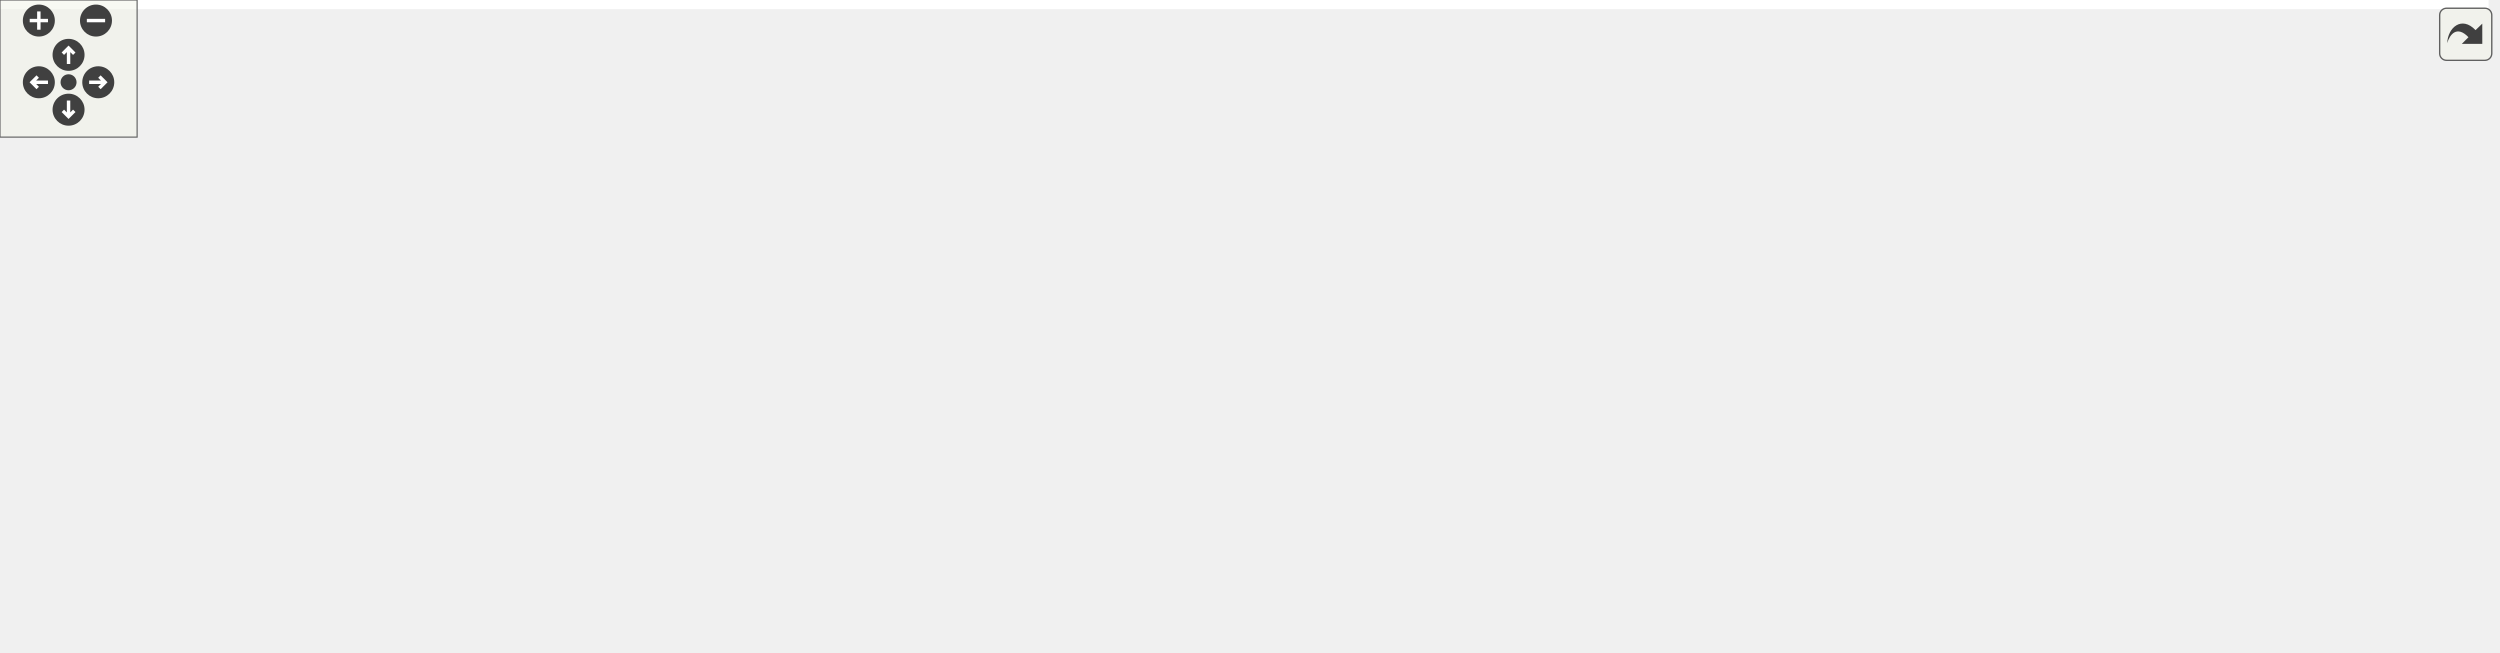
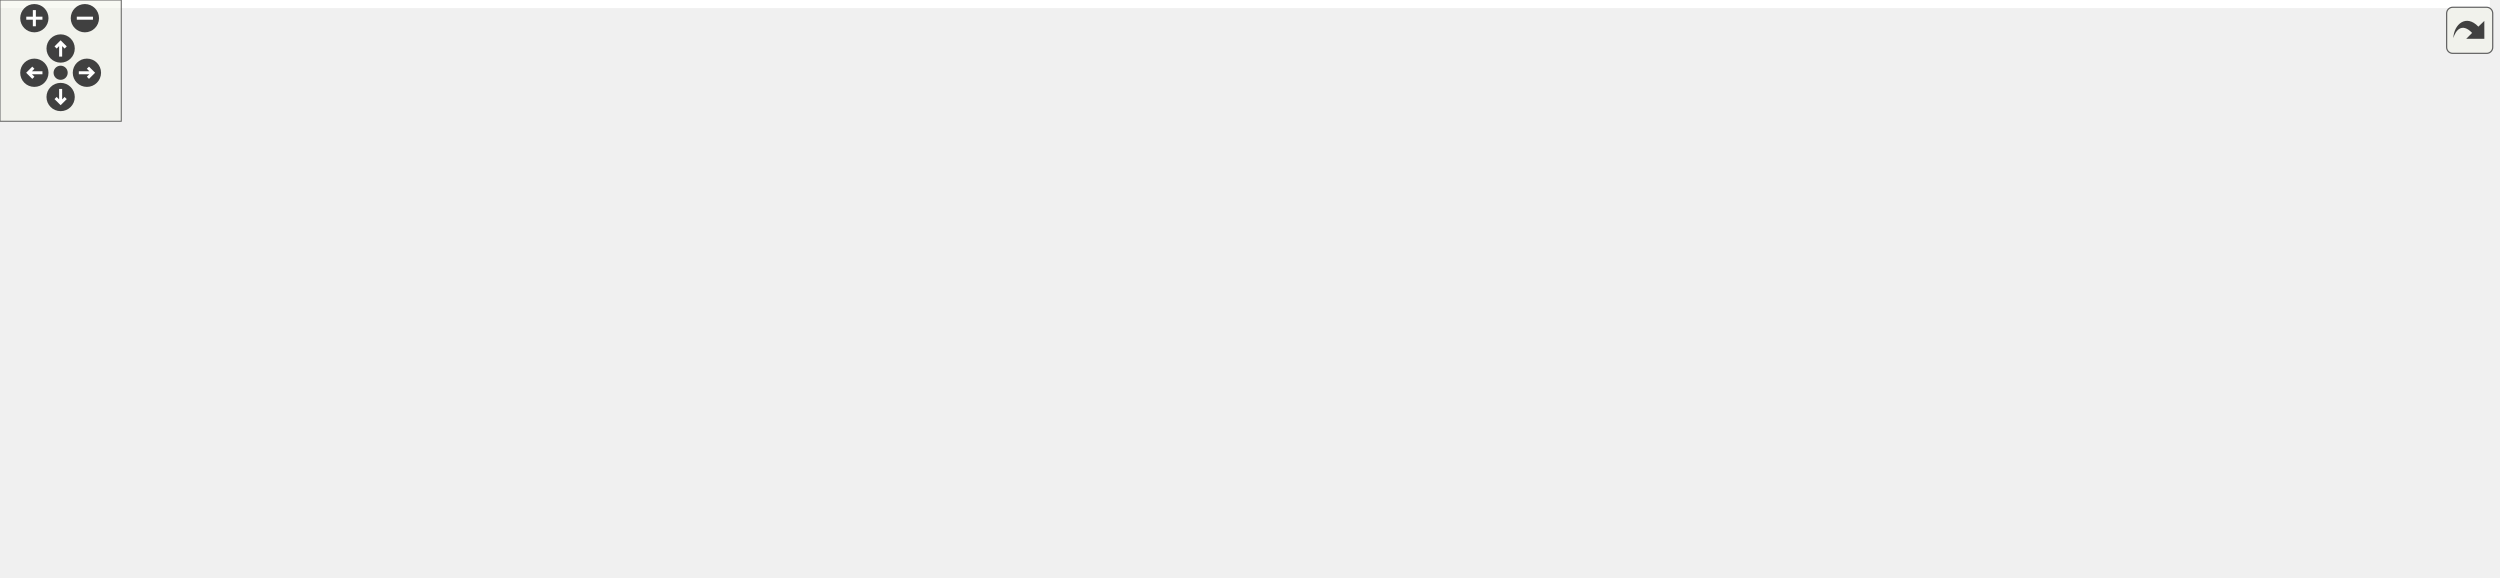
<svg xmlns="http://www.w3.org/2000/svg" xmlns:xlink="http://www.w3.org/1999/xlink" id="main" version="1.1" xml:space="preserve">
  <style type="text/css">
.edge:hover path { stroke: red; }
.edge:hover polygon { stroke: red; fill: red; }
</style>
  <defs>
    <circle id="rim" cx="0" cy="0" r="7" />
    <circle id="rim2" cx="0" cy="0" r="3.5" />
    <g id="zoomPlus">
      <use xlink:href="#rim" fill="#404040">
        <set attributeName="fill" to="#808080" begin="zoomplus.mouseover" end="zoomplus.mouseout" />
      </use>
      <path d="M-4,0h8M0,-4v8" fill="none" stroke="white" stroke-width="1.5" pointer-events="none" />
    </g>
    <g id="zoomMin">
      <use xlink:href="#rim" fill="#404040">
        <set attributeName="fill" to="#808080" begin="zoomminus.mouseover" end="zoomminus.mouseout" />
      </use>
      <path d="M-4,0h8" fill="none" stroke="white" stroke-width="1.5" pointer-events="none" />
    </g>
    <g id="dirArrow">
      <path fill="none" stroke="white" stroke-width="1.5" d="M0,-3.0v7 M-2.5,-0.5L0,-3.0L2.5,-0.5" />
    </g>
    <g id="resetDef">
      <use xlink:href="#rim2" fill="#404040">
        <set attributeName="fill" to="#808080" begin="reset.mouseover" end="reset.mouseout" />
      </use>
    </g>
  </defs>
  <svg id="graph" class="graph">
    <g id="viewport">
-       <polygon fill="white" stroke="transparent" points="-4,4 -4,-225 1089,-225 1089,4 -4,4" />
+       <polygon fill="white" stroke="transparent" points="-4,4 -4,-225 1232,-225 1232,4 -4,4" />
      <g id="node1" class="node">
        <g id="a_node1">
          <a xlink:title=" ">
-             <polygon fill="#bfbfbf" stroke="black" points="496,-190.5 496,-220.5 654,-220.5 654,-190.5 496,-190.5" />
-             <text text-anchor="start" x="504" y="-208.5" font-family="Helvetica,sans-Serif" font-size="10.00">tests/src/serverTestSpectrum</text>
-             <text text-anchor="middle" x="575" y="-197.5" font-family="Helvetica,sans-Serif" font-size="10.00">Buffer.cpp</text>
+             <polygon fill="#bfbfbf" stroke="black" points="587,-190.5 587,-220.5 745,-220.5 745,-190.5 587,-190.5" />
+             <text text-anchor="start" x="595" y="-208.5" font-family="Helvetica,sans-Serif" font-size="10.00">tests/src/serverTestSpectrum</text>
+             <text text-anchor="middle" x="666" y="-197.5" font-family="Helvetica,sans-Serif" font-size="10.00">Buffer.cpp</text>
          </a>
        </g>
      </g>
      <g id="node2" class="node">
        <g id="a_node2">
          <a xlink:title=" ">
            <polygon fill="white" stroke="#bfbfbf" points="96,-123.5 96,-153.5 206,-153.5 206,-123.5 96,-123.5" />
            <text text-anchor="start" x="104" y="-141.5" font-family="Helvetica,sans-Serif" font-size="10.00">boost/test/included</text>
            <text text-anchor="middle" x="151" y="-130.5" font-family="Helvetica,sans-Serif" font-size="10.00">/unit_test.hpp</text>
          </a>
        </g>
      </g>
      <g id="edge1" class="edge">
-         <path fill="none" stroke="midnightblue" d="M495.69,-195.3C424.83,-186.65 318,-172.51 215.96,-154.09" />
-         <polygon fill="midnightblue" stroke="midnightblue" points="216.56,-150.64 206.1,-152.29 215.31,-157.53 216.56,-150.64" />
+         <path fill="none" stroke="midnightblue" d="M586.6,-198.3C498.43,-190.81 351.73,-176.54 216.23,-154.09" />
+         <polygon fill="midnightblue" stroke="midnightblue" points="216.52,-150.59 206.08,-152.39 215.36,-157.49 216.52,-150.59" />
      </g>
      <g id="node3" class="node">
        <g id="a_node3">
          <a xlink:href="_doocs_adapter_8h.html" target="_top" xlink:title=" ">
            <polygon fill="white" stroke="black" points="393.5,-129 393.5,-148 486.5,-148 486.5,-129 393.5,-129" />
            <text text-anchor="middle" x="440" y="-136" font-family="Helvetica,sans-Serif" font-size="10.00">DoocsAdapter.h</text>
          </a>
        </g>
      </g>
      <g id="edge2" class="edge">
-         <path fill="none" stroke="midnightblue" d="M545.71,-190.4C522.23,-179.09 489.56,-163.36 466.77,-152.39" />
-         <polygon fill="midnightblue" stroke="midnightblue" points="468.2,-149.19 457.67,-148.01 465.16,-155.5 468.2,-149.19" />
+         <path fill="none" stroke="midnightblue" d="M617.24,-190.48C576.03,-178.62 517.74,-161.86 479.42,-150.84" />
+         <polygon fill="midnightblue" stroke="midnightblue" points="480.23,-147.43 469.65,-148.03 478.3,-154.16 480.23,-147.43" />
      </g>
      <g id="node10" class="node">
        <g id="a_node10">
          <a xlink:href="server_based_test_tools_8h.html" target="_top" xlink:title=" ">
            <polygon fill="white" stroke="black" points="224.5,-129 224.5,-148 355.5,-148 355.5,-129 224.5,-129" />
            <text text-anchor="middle" x="290" y="-136" font-family="Helvetica,sans-Serif" font-size="10.00">serverBasedTestTools.h</text>
          </a>
        </g>
      </g>
      <g id="edge14" class="edge">
-         <path fill="none" stroke="midnightblue" d="M513.51,-190.48C460.65,-178.42 385.52,-161.29 337.27,-150.28" />
-         <polygon fill="midnightblue" stroke="midnightblue" points="337.92,-146.84 327.39,-148.03 336.37,-153.66 337.92,-146.84" />
+         <path fill="none" stroke="midnightblue" d="M586.72,-190.79C515.75,-178.53 413.29,-160.81 349.23,-149.74" />
+         <polygon fill="midnightblue" stroke="midnightblue" points="349.74,-146.28 339.29,-148.02 348.55,-153.17 349.74,-146.28" />
      </g>
      <g id="node14" class="node">
        <g id="a_node14">
          <a xlink:title=" ">
            <polygon fill="white" stroke="#bfbfbf" points="505,-123.5 505,-153.5 645,-153.5 645,-123.5 505,-123.5" />
            <text text-anchor="start" x="513" y="-141.5" font-family="Helvetica,sans-Serif" font-size="10.00">doocs-server-test-helper</text>
            <text text-anchor="middle" x="575" y="-130.5" font-family="Helvetica,sans-Serif" font-size="10.00">/doocsServerTestHelper.h</text>
          </a>
        </g>
      </g>
      <g id="edge19" class="edge">
-         <path fill="none" stroke="midnightblue" d="M575,-190.4C575,-182.64 575,-172.81 575,-163.86" />
-         <polygon fill="midnightblue" stroke="midnightblue" points="578.5,-163.58 575,-153.58 571.5,-163.58 578.5,-163.58" />
+         <path fill="none" stroke="midnightblue" d="M646.25,-190.4C633.61,-181.37 617.02,-169.51 603.03,-159.52" />
+         <polygon fill="midnightblue" stroke="midnightblue" points="604.88,-156.54 594.71,-153.58 600.81,-162.24 604.88,-156.54" />
      </g>
      <g id="node15" class="node">
        <g id="a_node15">
          <a xlink:title=" ">
            <polygon fill="white" stroke="#bfbfbf" points="663,-123.5 663,-153.5 853,-153.5 853,-123.5 663,-123.5" />
            <text text-anchor="start" x="671" y="-141.5" font-family="Helvetica,sans-Serif" font-size="10.00">ChimeraTK/ControlSystemAdapter</text>
            <text text-anchor="middle" x="758" y="-130.5" font-family="Helvetica,sans-Serif" font-size="10.00">/Testing/ReferenceTestApplication.h</text>
          </a>
        </g>
      </g>
      <g id="edge20" class="edge">
-         <path fill="none" stroke="midnightblue" d="M614.71,-190.4C642.29,-180.6 679.22,-167.48 708.69,-157.02" />
-         <polygon fill="midnightblue" stroke="midnightblue" points="710.12,-160.22 718.37,-153.58 707.77,-153.63 710.12,-160.22" />
+         <path fill="none" stroke="midnightblue" d="M685.96,-190.4C698.74,-181.37 715.52,-169.51 729.67,-159.52" />
+         <polygon fill="midnightblue" stroke="midnightblue" points="731.93,-162.21 738.08,-153.58 727.89,-156.49 731.93,-162.21" />
      </g>
      <g id="node16" class="node">
        <g id="a_node16">
-           <a xlink:title=" ">
-             <polygon fill="white" stroke="#bfbfbf" points="871.5,-123.5 871.5,-153.5 1008.5,-153.5 1008.5,-123.5 871.5,-123.5" />
-             <text text-anchor="start" x="879.5" y="-141.5" font-family="Helvetica,sans-Serif" font-size="10.00">doocs-server-test-helper</text>
-             <text text-anchor="middle" x="940" y="-130.5" font-family="Helvetica,sans-Serif" font-size="10.00">/ThreadedDoocsServer.h</text>
+           <a xlink:href="fix_missing_doocs__eq__res_8h.html" target="_top" xlink:title=" ">
+             <polygon fill="white" stroke="black" points="871.5,-123.5 871.5,-153.5 984.5,-153.5 984.5,-123.5 871.5,-123.5" />
+             <text text-anchor="start" x="879.5" y="-141.5" font-family="Helvetica,sans-Serif" font-size="10.00">fixMissingDoocs_eq</text>
+             <text text-anchor="middle" x="928" y="-130.5" font-family="Helvetica,sans-Serif" font-size="10.00">_res.h</text>
          </a>
        </g>
      </g>
      <g id="edge21" class="edge">
-         <path fill="none" stroke="midnightblue" d="M654.22,-190.77C709.39,-181.16 784.98,-167.9 860.88,-154.19" />
-         <polygon fill="midnightblue" stroke="midnightblue" points="861.89,-157.57 871.1,-152.34 860.64,-150.68 861.89,-157.57" />
+         <path fill="none" stroke="midnightblue" d="M722.53,-190.48C763.28,-180.37 818.43,-166.68 861.33,-156.04" />
+         <polygon fill="midnightblue" stroke="midnightblue" points="862.26,-159.42 871.12,-153.61 860.57,-152.62 862.26,-159.42" />
      </g>
      <g id="node17" class="node">
        <g id="a_node17">
          <a xlink:title=" ">
-             <polygon fill="white" stroke="#bfbfbf" points="1027,-129 1027,-148 1085,-148 1085,-129 1027,-129" />
-             <text text-anchor="middle" x="1056" y="-136" font-family="Helvetica,sans-Serif" font-size="10.00">eq_res.h</text>
+             <polygon fill="white" stroke="#bfbfbf" points="1002.5,-123.5 1002.5,-153.5 1139.5,-153.5 1139.5,-123.5 1002.5,-123.5" />
+             <text text-anchor="start" x="1010.5" y="-141.5" font-family="Helvetica,sans-Serif" font-size="10.00">doocs-server-test-helper</text>
+             <text text-anchor="middle" x="1071" y="-130.5" font-family="Helvetica,sans-Serif" font-size="10.00">/ThreadedDoocsServer.h</text>
          </a>
        </g>
      </g>
      <g id="edge22" class="edge">
-         <path fill="none" stroke="midnightblue" d="M654.07,-201.47C743.5,-196.66 892.97,-184.47 1018,-154 1020.83,-153.31 1023.73,-152.47 1026.62,-151.54" />
-         <polygon fill="midnightblue" stroke="midnightblue" points="1027.93,-154.78 1036.18,-148.14 1025.59,-148.19 1027.93,-154.78" />
+         <path fill="none" stroke="midnightblue" d="M745.32,-193.04C809.42,-183.61 902.24,-169.56 992.08,-154.3" />
+         <polygon fill="midnightblue" stroke="midnightblue" points="992.9,-157.71 1002.17,-152.58 991.73,-150.81 992.9,-157.71" />
+       </g>
+       <g id="node18" class="node">
+         <g id="a_node18">
+           <a xlink:title=" ">
+             <polygon fill="white" stroke="#bfbfbf" points="1158,-129 1158,-148 1228,-148 1228,-129 1158,-129" />
+             <text text-anchor="middle" x="1193" y="-136" font-family="Helvetica,sans-Serif" font-size="10.00">eq_client.h</text>
+           </a>
+         </g>
+       </g>
+       <g id="edge23" class="edge">
+         <path fill="none" stroke="midnightblue" d="M745.03,-201.43C841.36,-196.5 1008.65,-184.1 1149,-154 1152.68,-153.21 1156.48,-152.23 1160.24,-151.15" />
+         <polygon fill="midnightblue" stroke="midnightblue" points="1161.45,-154.43 1169.96,-148.12 1159.38,-147.75 1161.45,-154.43" />
      </g>
      <g id="node4" class="node">
        <g id="a_node4">
          <a xlink:href="_property_base_8h.html" target="_top" xlink:title=" ">
            <polygon fill="white" stroke="black" points="413.5,-67.5 413.5,-86.5 504.5,-86.5 504.5,-67.5 413.5,-67.5" />
            <text text-anchor="middle" x="459" y="-74.5" font-family="Helvetica,sans-Serif" font-size="10.00">PropertyBase.h</text>
          </a>
        </g>
      </g>
      <g id="edge3" class="edge">
        <path fill="none" stroke="midnightblue" d="M442.72,-128.98C445.43,-120.49 449.67,-107.2 453.15,-96.32" />
        <polygon fill="midnightblue" stroke="midnightblue" points="456.57,-97.1 456.28,-86.51 449.91,-94.97 456.57,-97.1" />
      </g>
      <g id="node5" class="node">
        <g id="a_node5">
          <a xlink:title=" ">
            <polygon fill="white" stroke="#bfbfbf" points="209,-6 209,-25 265,-25 265,-6 209,-6" />
            <text text-anchor="middle" x="237" y="-13" font-family="Helvetica,sans-Serif" font-size="10.00">eq_fct.h</text>
          </a>
        </g>
      </g>
      <g id="edge9" class="edge">
        <path fill="none" stroke="midnightblue" d="M425.73,-128.99C391.16,-108.39 302.69,-55.65 260.31,-30.39" />
        <polygon fill="midnightblue" stroke="midnightblue" points="261.91,-27.27 251.53,-25.16 258.33,-33.29 261.91,-27.27" />
      </g>
      <g id="node6" class="node">
        <g id="a_node6">
          <a xlink:title=" ">
            <polygon fill="white" stroke="#bfbfbf" points="445,-0.5 445,-30.5 629,-30.5 629,-0.5 445,-0.5" />
            <text text-anchor="start" x="453" y="-18.5" font-family="Helvetica,sans-Serif" font-size="10.00">ChimeraTK/ControlSystemAdapter</text>
            <text text-anchor="middle" x="537" y="-7.5" font-family="Helvetica,sans-Serif" font-size="10.00">/ControlSystemPVManager.h</text>
          </a>
        </g>
      </g>
      <g id="edge10" class="edge">
        <path fill="none" stroke="midnightblue" d="M458.72,-128.86C475.19,-120.37 498.7,-105.94 513,-87 523.28,-73.38 529.34,-55.07 532.8,-40.52" />
        <polygon fill="midnightblue" stroke="midnightblue" points="536.23,-41.22 534.88,-30.72 529.38,-39.77 536.23,-41.22" />
      </g>
      <g id="node7" class="node">
        <g id="a_node7">
          <a xlink:title=" ">
            <polygon fill="white" stroke="#bfbfbf" points="647,-0.5 647,-30.5 803,-30.5 803,-0.5 647,-0.5" />
            <text text-anchor="start" x="655" y="-18.5" font-family="Helvetica,sans-Serif" font-size="10.00">ChimeraTK/DataConsistency</text>
            <text text-anchor="middle" x="725" y="-7.5" font-family="Helvetica,sans-Serif" font-size="10.00">Group.h</text>
          </a>
        </g>
      </g>
      <g id="edge11" class="edge">
        <path fill="none" stroke="midnightblue" d="M460.04,-128.99C505.98,-109.49 619.74,-61.19 682.22,-34.66" />
        <polygon fill="midnightblue" stroke="midnightblue" points="683.95,-37.73 691.79,-30.6 681.22,-31.29 683.95,-37.73" />
      </g>
      <g id="node8" class="node">
        <g id="a_node8">
          <a xlink:title=" ">
            <polygon fill="white" stroke="#bfbfbf" points="821.5,-6 821.5,-25 1014.5,-25 1014.5,-6 821.5,-6" />
            <text text-anchor="middle" x="918" y="-13" font-family="Helvetica,sans-Serif" font-size="10.00">ChimeraTK/OneDRegisterAccessor.h</text>
          </a>
        </g>
      </g>
      <g id="edge12" class="edge">
        <path fill="none" stroke="midnightblue" d="M472.86,-128.96C480.46,-126.99 488.51,-124.92 496,-123 633.85,-87.76 797.22,-46.74 873.99,-27.51" />
        <polygon fill="midnightblue" stroke="midnightblue" points="874.94,-30.88 883.79,-25.06 873.24,-24.09 874.94,-30.88" />
      </g>
      <g id="node9" class="node">
        <g id="a_node9">
          <a xlink:title=" ">
            <polygon fill="white" stroke="#bfbfbf" points="283,-0.5 283,-30.5 427,-30.5 427,-0.5 283,-0.5" />
            <text text-anchor="start" x="291" y="-18.5" font-family="Helvetica,sans-Serif" font-size="10.00">ChimeraTK/ScalarRegister</text>
            <text text-anchor="middle" x="355" y="-7.5" font-family="Helvetica,sans-Serif" font-size="10.00">Accessor.h</text>
          </a>
        </g>
      </g>
      <g id="edge13" class="edge">
        <path fill="none" stroke="midnightblue" d="M433.85,-128.94C426.66,-118.92 414.41,-101.79 404,-87 392.74,-71 380.14,-52.88 370.54,-39.01" />
        <polygon fill="midnightblue" stroke="midnightblue" points="373.28,-36.81 364.71,-30.58 367.52,-40.79 373.28,-36.81" />
      </g>
      <g id="edge4" class="edge">
        <path fill="none" stroke="midnightblue" d="M417.04,-67.49C379.26,-59.42 322.38,-46.29 274,-31 271.72,-30.28 269.39,-29.49 267.05,-28.66" />
        <polygon fill="midnightblue" stroke="midnightblue" points="268.16,-25.34 257.57,-25.13 265.71,-31.9 268.16,-25.34" />
      </g>
      <g id="edge5" class="edge">
        <path fill="none" stroke="midnightblue" d="M470.18,-67.48C480.64,-59.49 496.68,-47.25 510.43,-36.77" />
        <polygon fill="midnightblue" stroke="midnightblue" points="512.79,-39.37 518.62,-30.52 508.54,-33.81 512.79,-39.37" />
      </g>
      <g id="edge6" class="edge">
        <path fill="none" stroke="midnightblue" d="M497.11,-67.48C537.51,-58.44 602.29,-43.95 652.48,-32.72" />
        <polygon fill="midnightblue" stroke="midnightblue" points="653.31,-36.12 662.31,-30.52 651.79,-29.29 653.31,-36.12" />
      </g>
      <g id="edge7" class="edge">
        <path fill="none" stroke="midnightblue" d="M504.71,-70.31C572.02,-61.9 701.75,-45.57 812,-31 823.11,-29.53 834.87,-27.95 846.36,-26.39" />
        <polygon fill="midnightblue" stroke="midnightblue" points="846.92,-29.85 856.36,-25.03 845.98,-22.91 846.92,-29.85" />
      </g>
      <g id="edge8" class="edge">
        <path fill="none" stroke="midnightblue" d="M444.1,-67.48C429.62,-59.19 407.13,-46.32 388.37,-35.59" />
        <polygon fill="midnightblue" stroke="midnightblue" points="389.93,-32.45 379.51,-30.52 386.45,-38.53 389.93,-32.45" />
      </g>
      <g id="edge17" class="edge">
        <path fill="none" stroke="midnightblue" d="M288.63,-128.94C286.26,-115.36 280.68,-88.22 271,-67 265.55,-55.05 257.38,-42.8 250.41,-33.36" />
        <polygon fill="midnightblue" stroke="midnightblue" points="253.08,-31.09 244.23,-25.27 247.52,-35.34 253.08,-31.09" />
      </g>
      <g id="node11" class="node">
        <g id="a_node11">
          <a xlink:href="basename_from_address_8h.html" target="_top" xlink:title=" ">
            <polygon fill="white" stroke="black" points="122,-67.5 122,-86.5 262,-86.5 262,-67.5 122,-67.5" />
            <text text-anchor="middle" x="192" y="-74.5" font-family="Helvetica,sans-Serif" font-size="10.00">basenameFromAddress.h</text>
          </a>
        </g>
      </g>
      <g id="edge15" class="edge">
        <path fill="none" stroke="midnightblue" d="M275.96,-128.98C259.95,-119.25 233.55,-103.23 214.63,-91.74" />
        <polygon fill="midnightblue" stroke="midnightblue" points="216.38,-88.71 206.01,-86.51 212.75,-94.69 216.38,-88.71" />
      </g>
      <g id="node13" class="node">
        <g id="a_node13">
          <a xlink:title=" ">
            <polygon fill="white" stroke="#bfbfbf" points="0,-67.5 0,-86.5 104,-86.5 104,-67.5 0,-67.5" />
            <text text-anchor="middle" x="52" y="-74.5" font-family="Helvetica,sans-Serif" font-size="10.00">boost/version.hpp</text>
          </a>
        </g>
      </g>
      <g id="edge18" class="edge">
        <path fill="none" stroke="midnightblue" d="M255.9,-128.98C213.75,-118.44 141.95,-100.49 95.77,-88.94" />
        <polygon fill="midnightblue" stroke="midnightblue" points="96.59,-85.54 86.04,-86.51 94.89,-92.33 96.59,-85.54" />
      </g>
      <g id="node12" class="node">
        <g id="a_node12">
          <a xlink:title=" ">
            <polygon fill="white" stroke="#bfbfbf" points="147,-6 147,-25 191,-25 191,-6 147,-6" />
            <text text-anchor="middle" x="169" y="-13" font-family="Helvetica,sans-Serif" font-size="10.00">string</text>
          </a>
        </g>
      </g>
      <g id="edge16" class="edge">
        <path fill="none" stroke="midnightblue" d="M188.7,-67.48C185.39,-58.9 180.18,-45.43 175.95,-34.48" />
        <polygon fill="midnightblue" stroke="midnightblue" points="179.16,-33.07 172.29,-25.01 172.63,-35.6 179.16,-33.07" />
      </g>
    </g>
  </svg>
  <g id="navigator" transform="translate(0 0)" fill="#404254">
    <rect fill="#f2f5e9" fill-opacity="0.5" stroke="#606060" stroke-width=".5" x="0" y="0" width="60" height="60" />
    <use id="zoomplus" xlink:href="#zoomPlus" x="17" y="9" />
    <use id="zoomminus" xlink:href="#zoomMin" x="42" y="9" />
    <use id="reset" xlink:href="#resetDef" x="30" y="36" />
    <g id="arrowUp" xlink:href="#dirArrow" transform="translate(30 24)">
      <use xlink:href="#rim" fill="#404040">
        <set attributeName="fill" to="#808080" begin="arrowUp.mouseover" end="arrowUp.mouseout" />
      </use>
      <path fill="none" stroke="white" stroke-width="1.5" d="M0,-3.0v7 M-2.5,-0.5L0,-3.0L2.5,-0.5" />
    </g>
    <g id="arrowRight" xlink:href="#dirArrow" transform="rotate(90) translate(36 -43)">
      <use xlink:href="#rim" fill="#404040">
        <set attributeName="fill" to="#808080" begin="arrowRight.mouseover" end="arrowRight.mouseout" />
      </use>
      <path fill="none" stroke="white" stroke-width="1.5" d="M0,-3.0v7 M-2.5,-0.5L0,-3.0L2.5,-0.5" />
    </g>
    <g id="arrowDown" xlink:href="#dirArrow" transform="rotate(180) translate(-30 -48)">
      <use xlink:href="#rim" fill="#404040">
        <set attributeName="fill" to="#808080" begin="arrowDown.mouseover" end="arrowDown.mouseout" />
      </use>
      <path fill="none" stroke="white" stroke-width="1.5" d="M0,-3.0v7 M-2.5,-0.5L0,-3.0L2.5,-0.5" />
    </g>
    <g id="arrowLeft" xlink:href="#dirArrow" transform="rotate(270) translate(-36 17)">
      <use xlink:href="#rim" fill="#404040">
        <set attributeName="fill" to="#808080" begin="arrowLeft.mouseover" end="arrowLeft.mouseout" />
      </use>
      <path fill="none" stroke="white" stroke-width="1.5" d="M0,-3.0v7 M-2.5,-0.5L0,-3.0L2.5,-0.5" />
    </g>
  </g>
  <svg viewBox="0 0 15 15" width="100%" height="30px" preserveAspectRatio="xMaxYMin meet">
    <g id="arrow_out" transform="scale(0.3 0.3)">
      <a xlink:href="server_test_spectrum_buffer_8cpp__incl_org.svg" target="_base">
        <rect id="button" ry="5" rx="5" y="6" x="6" height="38" width="38" fill="#f2f5e9" fill-opacity="0.5" stroke="#606060" stroke-width="1.0" />
        <path id="arrow" d="M 11.5,31.437 C 11.94,20.098 22.043,11.323 32.159,21.979 L 37.069,17.246 C 37.069,17.246 37.088,32 37.088,32 L 22.16,31.978 C 22.16,31.978 26.998,27.14 26.998,27.14 C 18.529,18.264 13.292,25.23 11.5,31.437 z" style="fill:#404040;" />
      </a>
    </g>
  </svg>
</svg>
